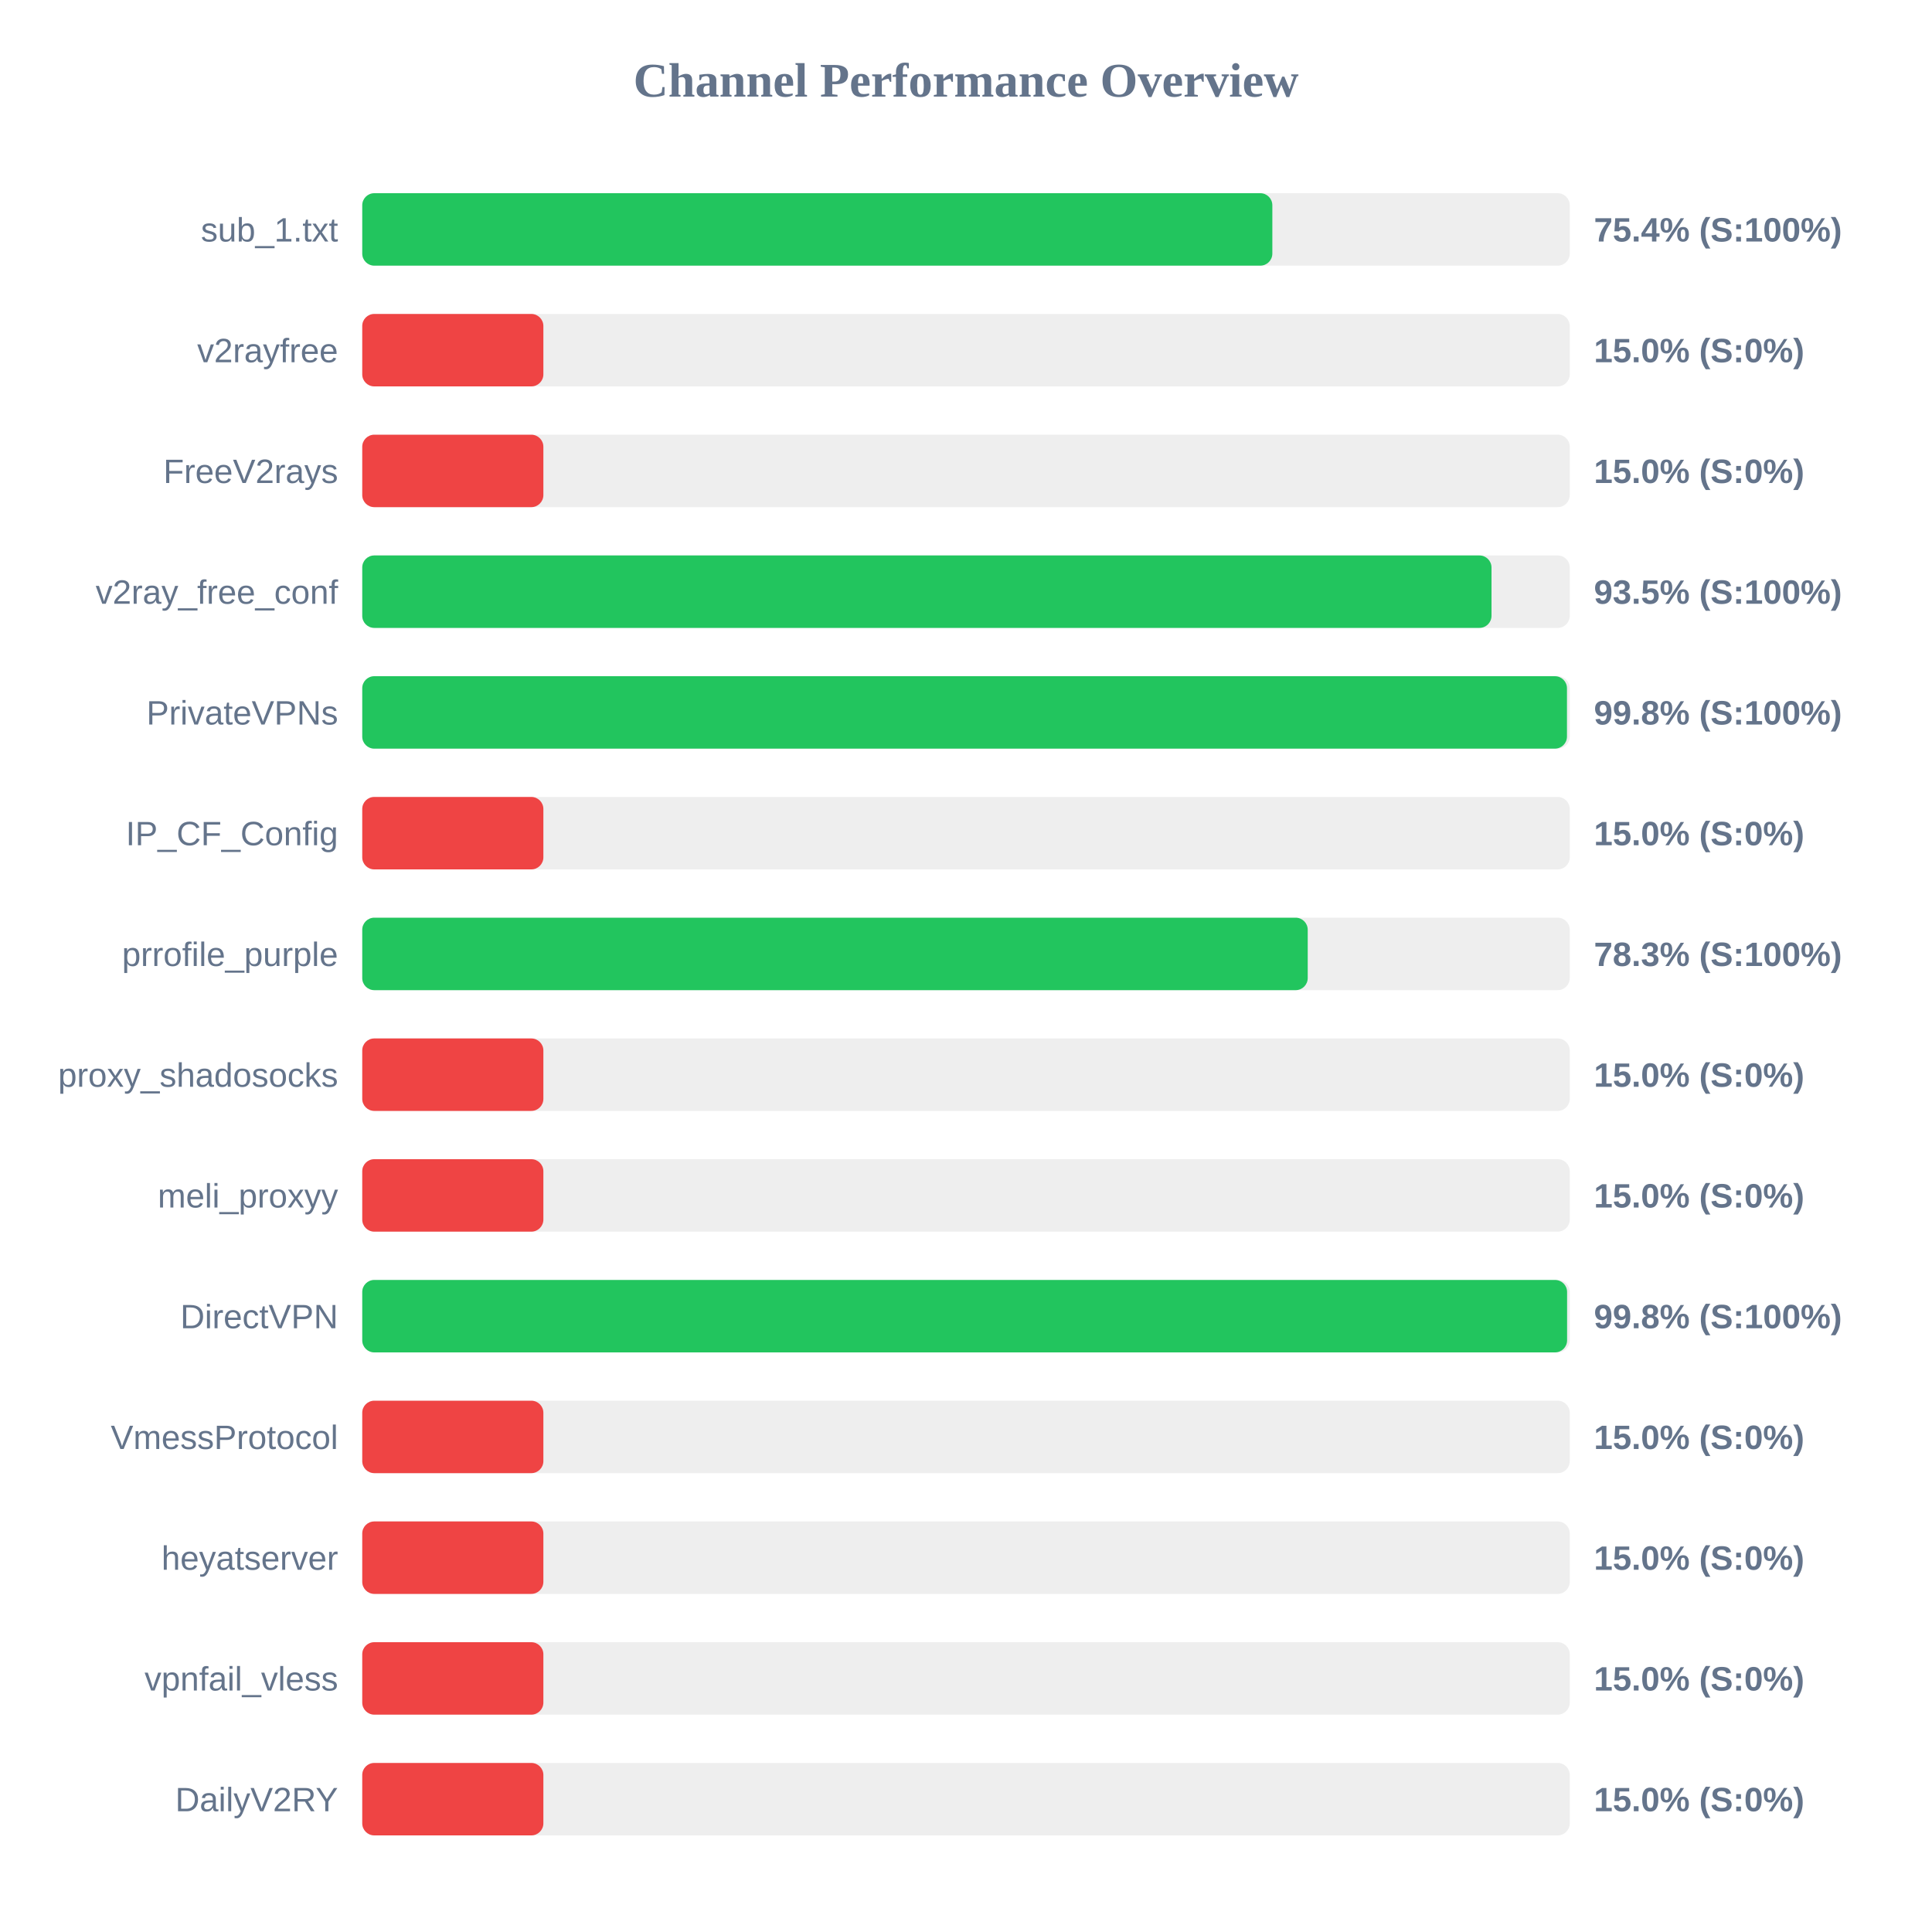
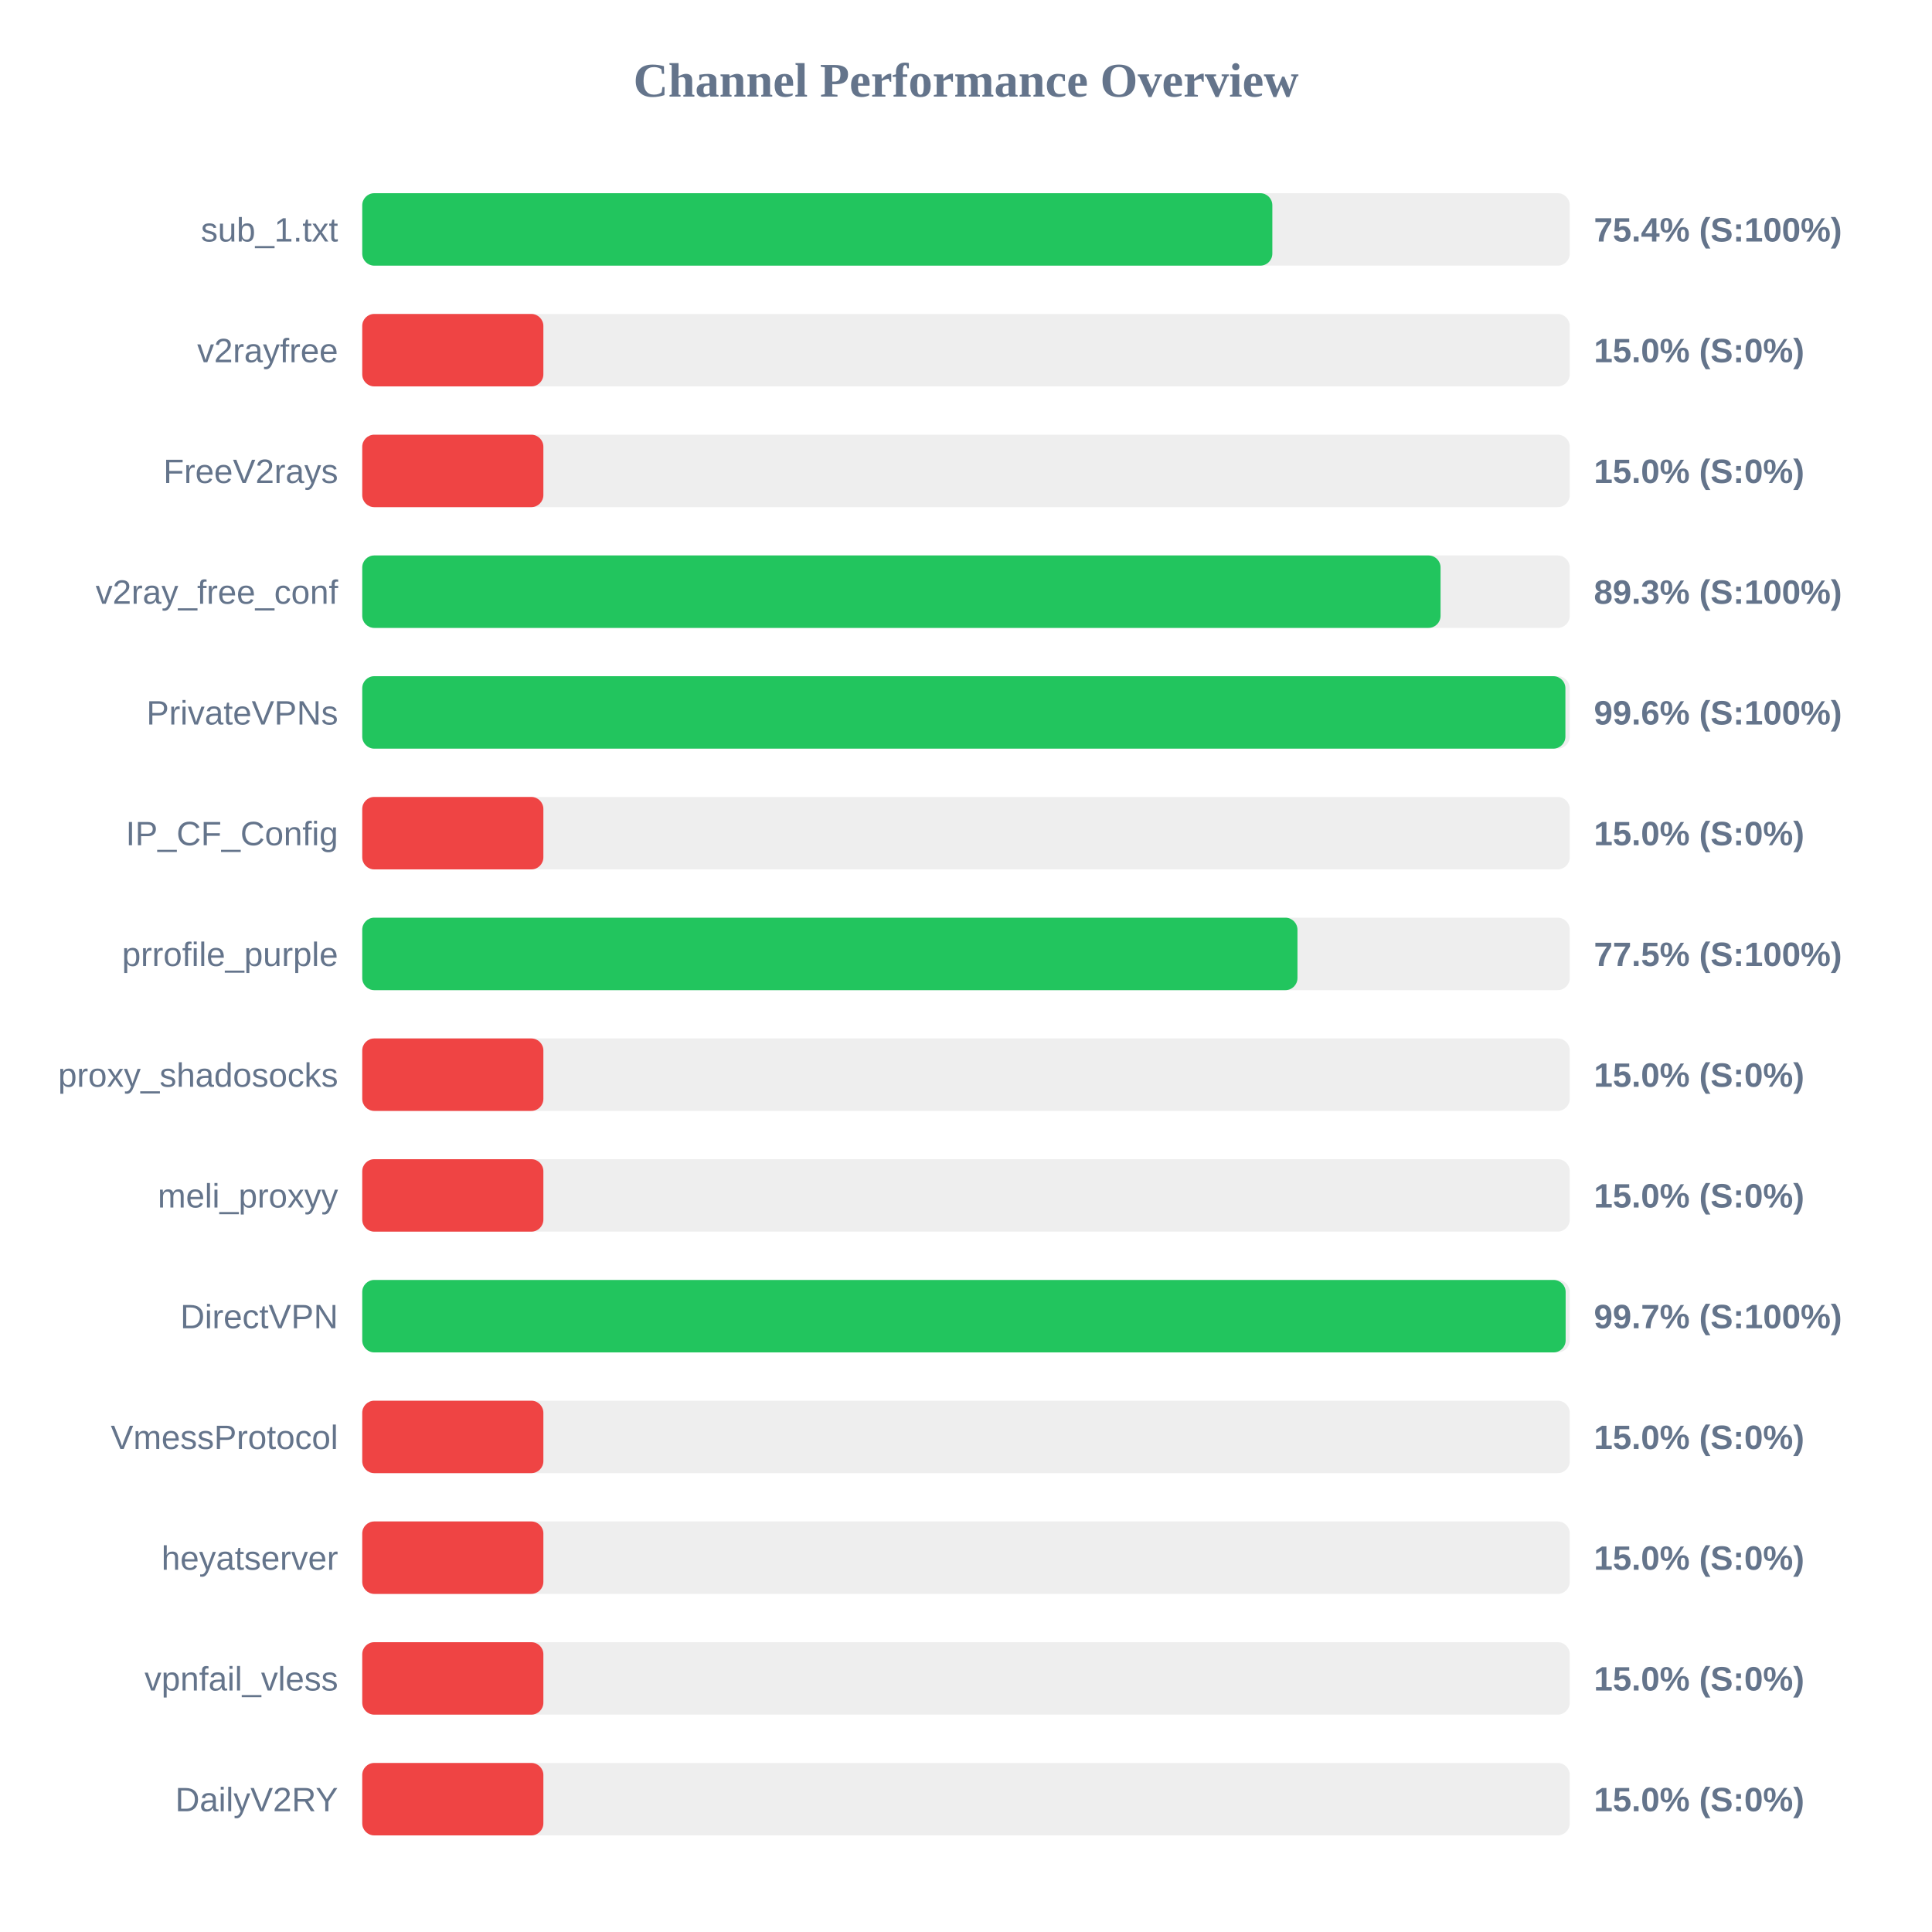
<svg xmlns="http://www.w3.org/2000/svg" width="800" height="800" version="1.1">
  <style>
        .row { font: 14px Arial; fill: #64748b; }
        .score { font: bold 14px Arial; fill: #64748b; }
    </style>
  <text x="400" y="40" text-anchor="middle" font-size="20px" font-weight="bold" fill="#64748b">Channel Performance Overview</text>
  <rect x="150" y="80" width="500" height="30" fill="#eee" rx="5" />
  <rect x="150" y="80" width="376.85" height="30" fill="#22c55e" rx="5" />
  <text x="140" y="100" text-anchor="end" class="row">sub_1.txt</text>
  <text x="660" y="100" text-anchor="start" class="score">75.4% (S:100%)</text>
  <rect x="150" y="130" width="500" height="30" fill="#eee" rx="5" />
  <rect x="150" y="130" width="75.0" height="30" fill="#ef4444" rx="5" />
  <text x="140" y="150" text-anchor="end" class="row">v2rayfree</text>
  <text x="660" y="150" text-anchor="start" class="score">15.0% (S:0%)</text>
  <rect x="150" y="180" width="500" height="30" fill="#eee" rx="5" />
  <rect x="150" y="180" width="75.0" height="30" fill="#ef4444" rx="5" />
  <text x="140" y="200" text-anchor="end" class="row">FreeV2rays</text>
  <text x="660" y="200" text-anchor="start" class="score">15.0% (S:0%)</text>
  <rect x="150" y="230" width="500" height="30" fill="#eee" rx="5" />
-   <rect x="150" y="230" width="467.6" height="30" fill="#22c55e" rx="5" />
+   <rect x="150" y="230" width="446.5" height="30" fill="#22c55e" rx="5" />
  <text x="140" y="250" text-anchor="end" class="row">v2ray_free_conf</text>
-   <text x="660" y="250" text-anchor="start" class="score">93.5% (S:100%)</text>
+   <text x="660" y="250" text-anchor="start" class="score">89.3% (S:100%)</text>
  <rect x="150" y="280" width="500" height="30" fill="#eee" rx="5" />
-   <rect x="150" y="280" width="498.85" height="30" fill="#22c55e" rx="5" />
+   <rect x="150" y="280" width="498.2" height="30" fill="#22c55e" rx="5" />
  <text x="140" y="300" text-anchor="end" class="row">PrivateVPNs</text>
-   <text x="660" y="300" text-anchor="start" class="score">99.8% (S:100%)</text>
+   <text x="660" y="300" text-anchor="start" class="score">99.6% (S:100%)</text>
  <rect x="150" y="330" width="500" height="30" fill="#eee" rx="5" />
  <rect x="150" y="330" width="75.0" height="30" fill="#ef4444" rx="5" />
  <text x="140" y="350" text-anchor="end" class="row">IP_CF_Config</text>
  <text x="660" y="350" text-anchor="start" class="score">15.0% (S:0%)</text>
  <rect x="150" y="380" width="500" height="30" fill="#eee" rx="5" />
-   <rect x="150" y="380" width="391.5" height="30" fill="#22c55e" rx="5" />
+   <rect x="150" y="380" width="387.25" height="30" fill="#22c55e" rx="5" />
  <text x="140" y="400" text-anchor="end" class="row">prrofile_purple</text>
-   <text x="660" y="400" text-anchor="start" class="score">78.3% (S:100%)</text>
+   <text x="660" y="400" text-anchor="start" class="score">77.5% (S:100%)</text>
  <rect x="150" y="430" width="500" height="30" fill="#eee" rx="5" />
  <rect x="150" y="430" width="75.0" height="30" fill="#ef4444" rx="5" />
  <text x="140" y="450" text-anchor="end" class="row">proxy_shadosocks</text>
  <text x="660" y="450" text-anchor="start" class="score">15.0% (S:0%)</text>
  <rect x="150" y="480" width="500" height="30" fill="#eee" rx="5" />
  <rect x="150" y="480" width="75.0" height="30" fill="#ef4444" rx="5" />
  <text x="140" y="500" text-anchor="end" class="row">meli_proxyy</text>
  <text x="660" y="500" text-anchor="start" class="score">15.0% (S:0%)</text>
  <rect x="150" y="530" width="500" height="30" fill="#eee" rx="5" />
-   <rect x="150" y="530" width="498.9" height="30" fill="#22c55e" rx="5" />
+   <rect x="150" y="530" width="498.3" height="30" fill="#22c55e" rx="5" />
  <text x="140" y="550" text-anchor="end" class="row">DirectVPN</text>
-   <text x="660" y="550" text-anchor="start" class="score">99.8% (S:100%)</text>
+   <text x="660" y="550" text-anchor="start" class="score">99.7% (S:100%)</text>
  <rect x="150" y="580" width="500" height="30" fill="#eee" rx="5" />
  <rect x="150" y="580" width="75.0" height="30" fill="#ef4444" rx="5" />
  <text x="140" y="600" text-anchor="end" class="row">VmessProtocol</text>
  <text x="660" y="600" text-anchor="start" class="score">15.0% (S:0%)</text>
  <rect x="150" y="630" width="500" height="30" fill="#eee" rx="5" />
  <rect x="150" y="630" width="75.0" height="30" fill="#ef4444" rx="5" />
  <text x="140" y="650" text-anchor="end" class="row">heyatserver</text>
  <text x="660" y="650" text-anchor="start" class="score">15.0% (S:0%)</text>
  <rect x="150" y="680" width="500" height="30" fill="#eee" rx="5" />
  <rect x="150" y="680" width="75.0" height="30" fill="#ef4444" rx="5" />
  <text x="140" y="700" text-anchor="end" class="row">vpnfail_vless</text>
  <text x="660" y="700" text-anchor="start" class="score">15.0% (S:0%)</text>
  <rect x="150" y="730" width="500" height="30" fill="#eee" rx="5" />
  <rect x="150" y="730" width="75.0" height="30" fill="#ef4444" rx="5" />
  <text x="140" y="750" text-anchor="end" class="row">DailyV2RY</text>
  <text x="660" y="750" text-anchor="start" class="score">15.0% (S:0%)</text>
</svg>
